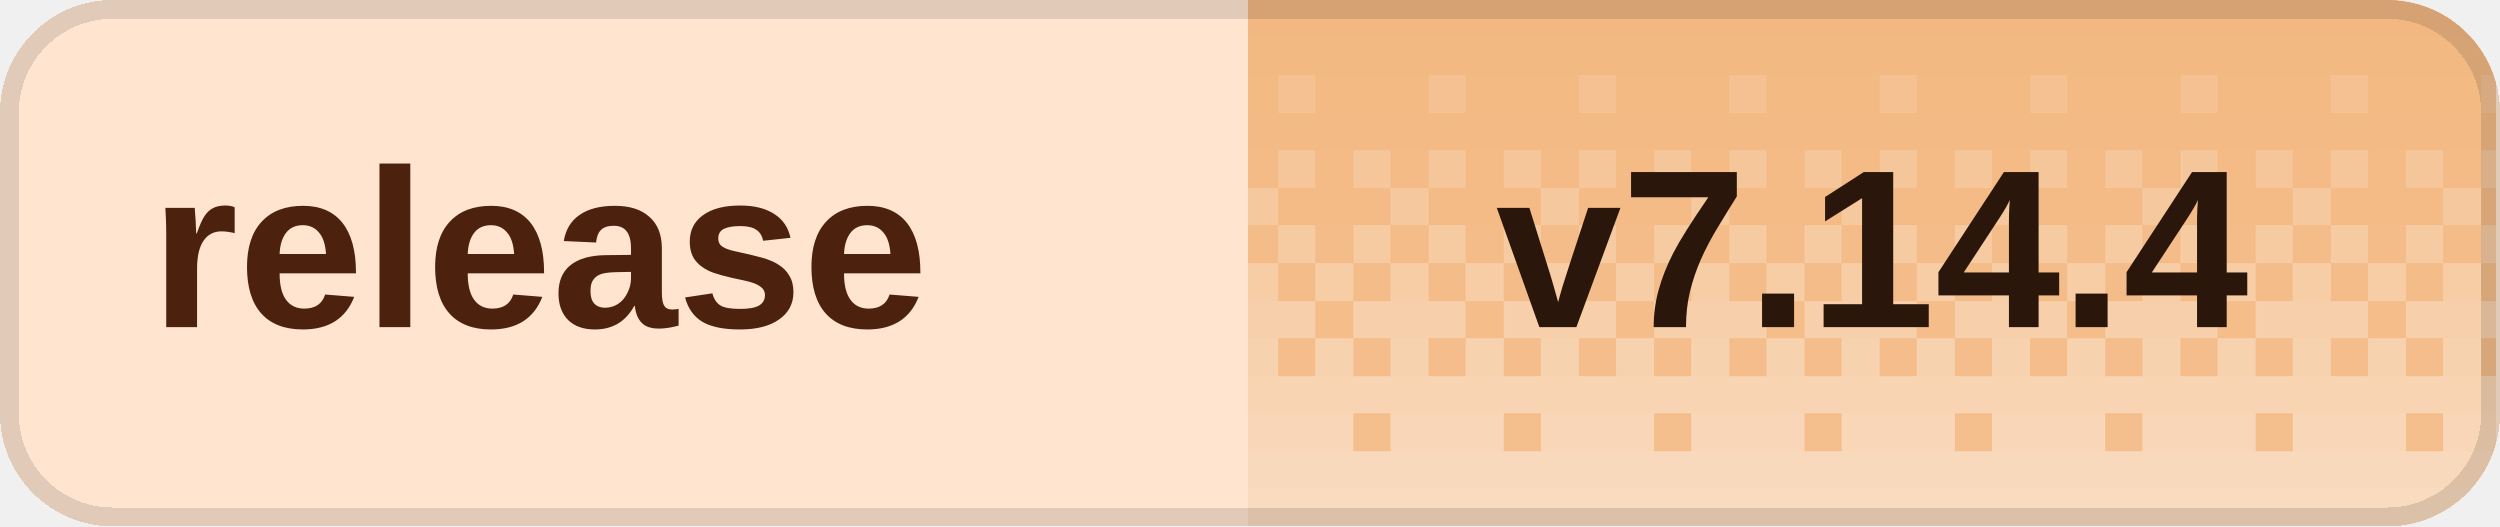
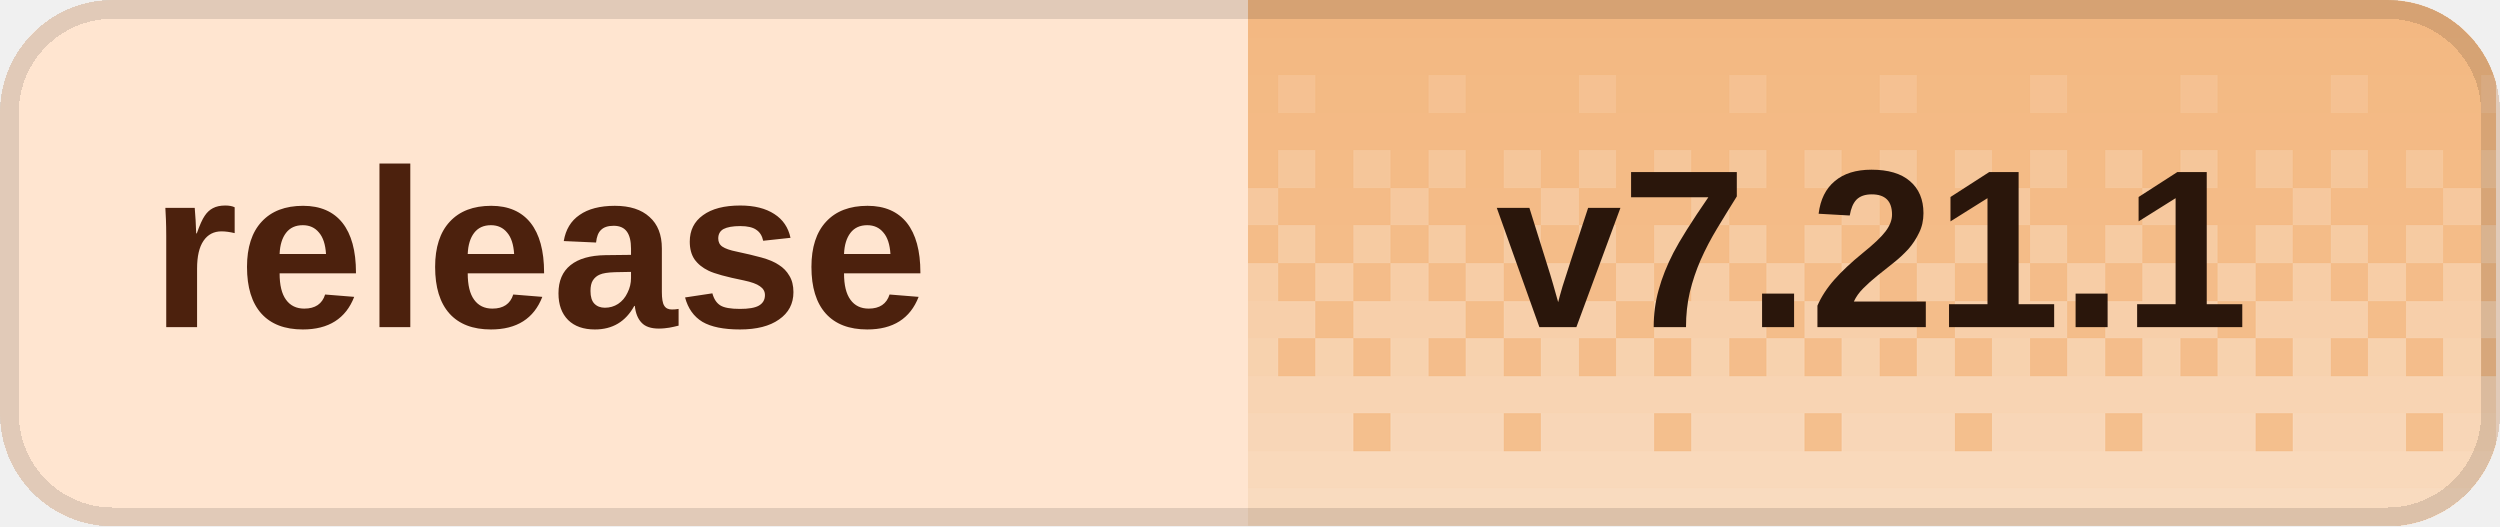
<svg xmlns="http://www.w3.org/2000/svg" width="133" height="28" viewBox="0 0 133 28" role="img" aria-labelledby="title desc" shape-rendering="crispEdges">
  <defs>
    <clipPath id="badge-clip">
      <rect width="133" height="28" rx="6" />
    </clipPath>
    <pattern id="dither" width="8" height="28" patternUnits="userSpaceOnUse">
      <rect x="0" y="0" width="2" height="2" fill="#fff" fill-opacity="0.020" />
      <rect x="2" y="0" width="2" height="2" fill="#fff" fill-opacity="0.020" />
      <rect x="4" y="0" width="2" height="2" fill="#fff" fill-opacity="0.020" />
      <rect x="6" y="0" width="2" height="2" fill="#fff" fill-opacity="0.020" />
      <rect x="0" y="2" width="2" height="2" fill="#fff" fill-opacity="0.028" />
      <rect x="2" y="2" width="2" height="2" fill="#fff" fill-opacity="0.028" />
      <rect x="4" y="2" width="2" height="2" fill="#fff" fill-opacity="0.028" />
      <rect x="6" y="2" width="2" height="2" fill="#fff" fill-opacity="0.028" />
      <rect x="0" y="4" width="2" height="2" fill="#fff" fill-opacity="0.036" />
      <rect x="2" y="4" width="2" height="2" fill="#fff" fill-opacity="0.036" />
      <rect x="4" y="4" width="2" height="2" fill="#fff" fill-opacity="0.145" />
      <rect x="6" y="4" width="2" height="2" fill="#fff" fill-opacity="0.036" />
      <rect x="0" y="6" width="2" height="2" fill="#fff" fill-opacity="0.044" />
      <rect x="2" y="6" width="2" height="2" fill="#fff" fill-opacity="0.044" />
      <rect x="4" y="6" width="2" height="2" fill="#fff" fill-opacity="0.044" />
      <rect x="6" y="6" width="2" height="2" fill="#fff" fill-opacity="0.044" />
      <rect x="0" y="8" width="2" height="2" fill="#fff" fill-opacity="0.209" />
      <rect x="2" y="8" width="2" height="2" fill="#fff" fill-opacity="0.052" />
      <rect x="4" y="8" width="2" height="2" fill="#fff" fill-opacity="0.209" />
      <rect x="6" y="8" width="2" height="2" fill="#fff" fill-opacity="0.052" />
      <rect x="0" y="10" width="2" height="2" fill="#fff" fill-opacity="0.060" />
      <rect x="2" y="10" width="2" height="2" fill="#fff" fill-opacity="0.242" />
      <rect x="4" y="10" width="2" height="2" fill="#fff" fill-opacity="0.060" />
      <rect x="6" y="10" width="2" height="2" fill="#fff" fill-opacity="0.060" />
      <rect x="0" y="12" width="2" height="2" fill="#fff" fill-opacity="0.274" />
      <rect x="2" y="12" width="2" height="2" fill="#fff" fill-opacity="0.068" />
      <rect x="4" y="12" width="2" height="2" fill="#fff" fill-opacity="0.274" />
      <rect x="6" y="12" width="2" height="2" fill="#fff" fill-opacity="0.068" />
      <rect x="0" y="14" width="2" height="2" fill="#fff" fill-opacity="0.077" />
      <rect x="2" y="14" width="2" height="2" fill="#fff" fill-opacity="0.306" />
      <rect x="4" y="14" width="2" height="2" fill="#fff" fill-opacity="0.077" />
      <rect x="6" y="14" width="2" height="2" fill="#fff" fill-opacity="0.306" />
      <rect x="0" y="16" width="2" height="2" fill="#fff" fill-opacity="0.338" />
      <rect x="2" y="16" width="2" height="2" fill="#fff" fill-opacity="0.338" />
      <rect x="4" y="16" width="2" height="2" fill="#fff" fill-opacity="0.338" />
      <rect x="6" y="16" width="2" height="2" fill="#fff" fill-opacity="0.085" />
      <rect x="0" y="18" width="2" height="2" fill="#fff" fill-opacity="0.093" />
      <rect x="2" y="18" width="2" height="2" fill="#fff" fill-opacity="0.371" />
      <rect x="4" y="18" width="2" height="2" fill="#fff" fill-opacity="0.093" />
      <rect x="6" y="18" width="2" height="2" fill="#fff" fill-opacity="0.371" />
      <rect x="0" y="20" width="2" height="2" fill="#fff" fill-opacity="0.403" />
      <rect x="2" y="20" width="2" height="2" fill="#fff" fill-opacity="0.403" />
      <rect x="4" y="20" width="2" height="2" fill="#fff" fill-opacity="0.403" />
      <rect x="6" y="20" width="2" height="2" fill="#fff" fill-opacity="0.403" />
      <rect x="0" y="22" width="2" height="2" fill="#fff" fill-opacity="0.109" />
      <rect x="2" y="22" width="2" height="2" fill="#fff" fill-opacity="0.435" />
      <rect x="4" y="22" width="2" height="2" fill="#fff" fill-opacity="0.435" />
      <rect x="6" y="22" width="2" height="2" fill="#fff" fill-opacity="0.435" />
      <rect x="0" y="24" width="2" height="2" fill="#fff" fill-opacity="0.468" />
      <rect x="2" y="24" width="2" height="2" fill="#fff" fill-opacity="0.468" />
      <rect x="4" y="24" width="2" height="2" fill="#fff" fill-opacity="0.468" />
      <rect x="6" y="24" width="2" height="2" fill="#fff" fill-opacity="0.468" />
      <rect x="0" y="26" width="2" height="2" fill="#fff" fill-opacity="0.500" />
      <rect x="2" y="26" width="2" height="2" fill="#fff" fill-opacity="0.500" />
      <rect x="4" y="26" width="2" height="2" fill="#fff" fill-opacity="0.500" />
      <rect x="6" y="26" width="2" height="2" fill="#fff" fill-opacity="0.500" />
    </pattern>
  </defs>
  <g clip-path="url(#badge-clip)">
    <rect width="133" height="28" fill="#ffe5d0" />
    <rect x="66.4" width="66.4" height="28" fill="#f3b77f" />
    <rect x="66.4" width="66.4" height="28" fill="url(#dither)" />
  </g>
  <rect x="0.5" y="0.5" width="132" height="27" rx="5.5" fill="none" stroke="#000" stroke-opacity="0.12" />
  <g fill="#4c210d" font-family="Geist,Arial,sans-serif" font-size="12" font-weight="600" dominant-baseline="middle">
    <text x="8" y="14">release</text>
  </g>
-   <text x="99.6" y="14" fill="#2a160b" font-family="Geist,Arial,sans-serif" font-size="12" font-weight="700" text-anchor="middle" dominant-baseline="middle">v7.14.4</text>
+   <text x="99.6" y="14" fill="#2a160b" font-family="Geist,Arial,sans-serif" font-size="12" font-weight="700" text-anchor="middle" dominant-baseline="middle">v7.21.1</text>
</svg>
